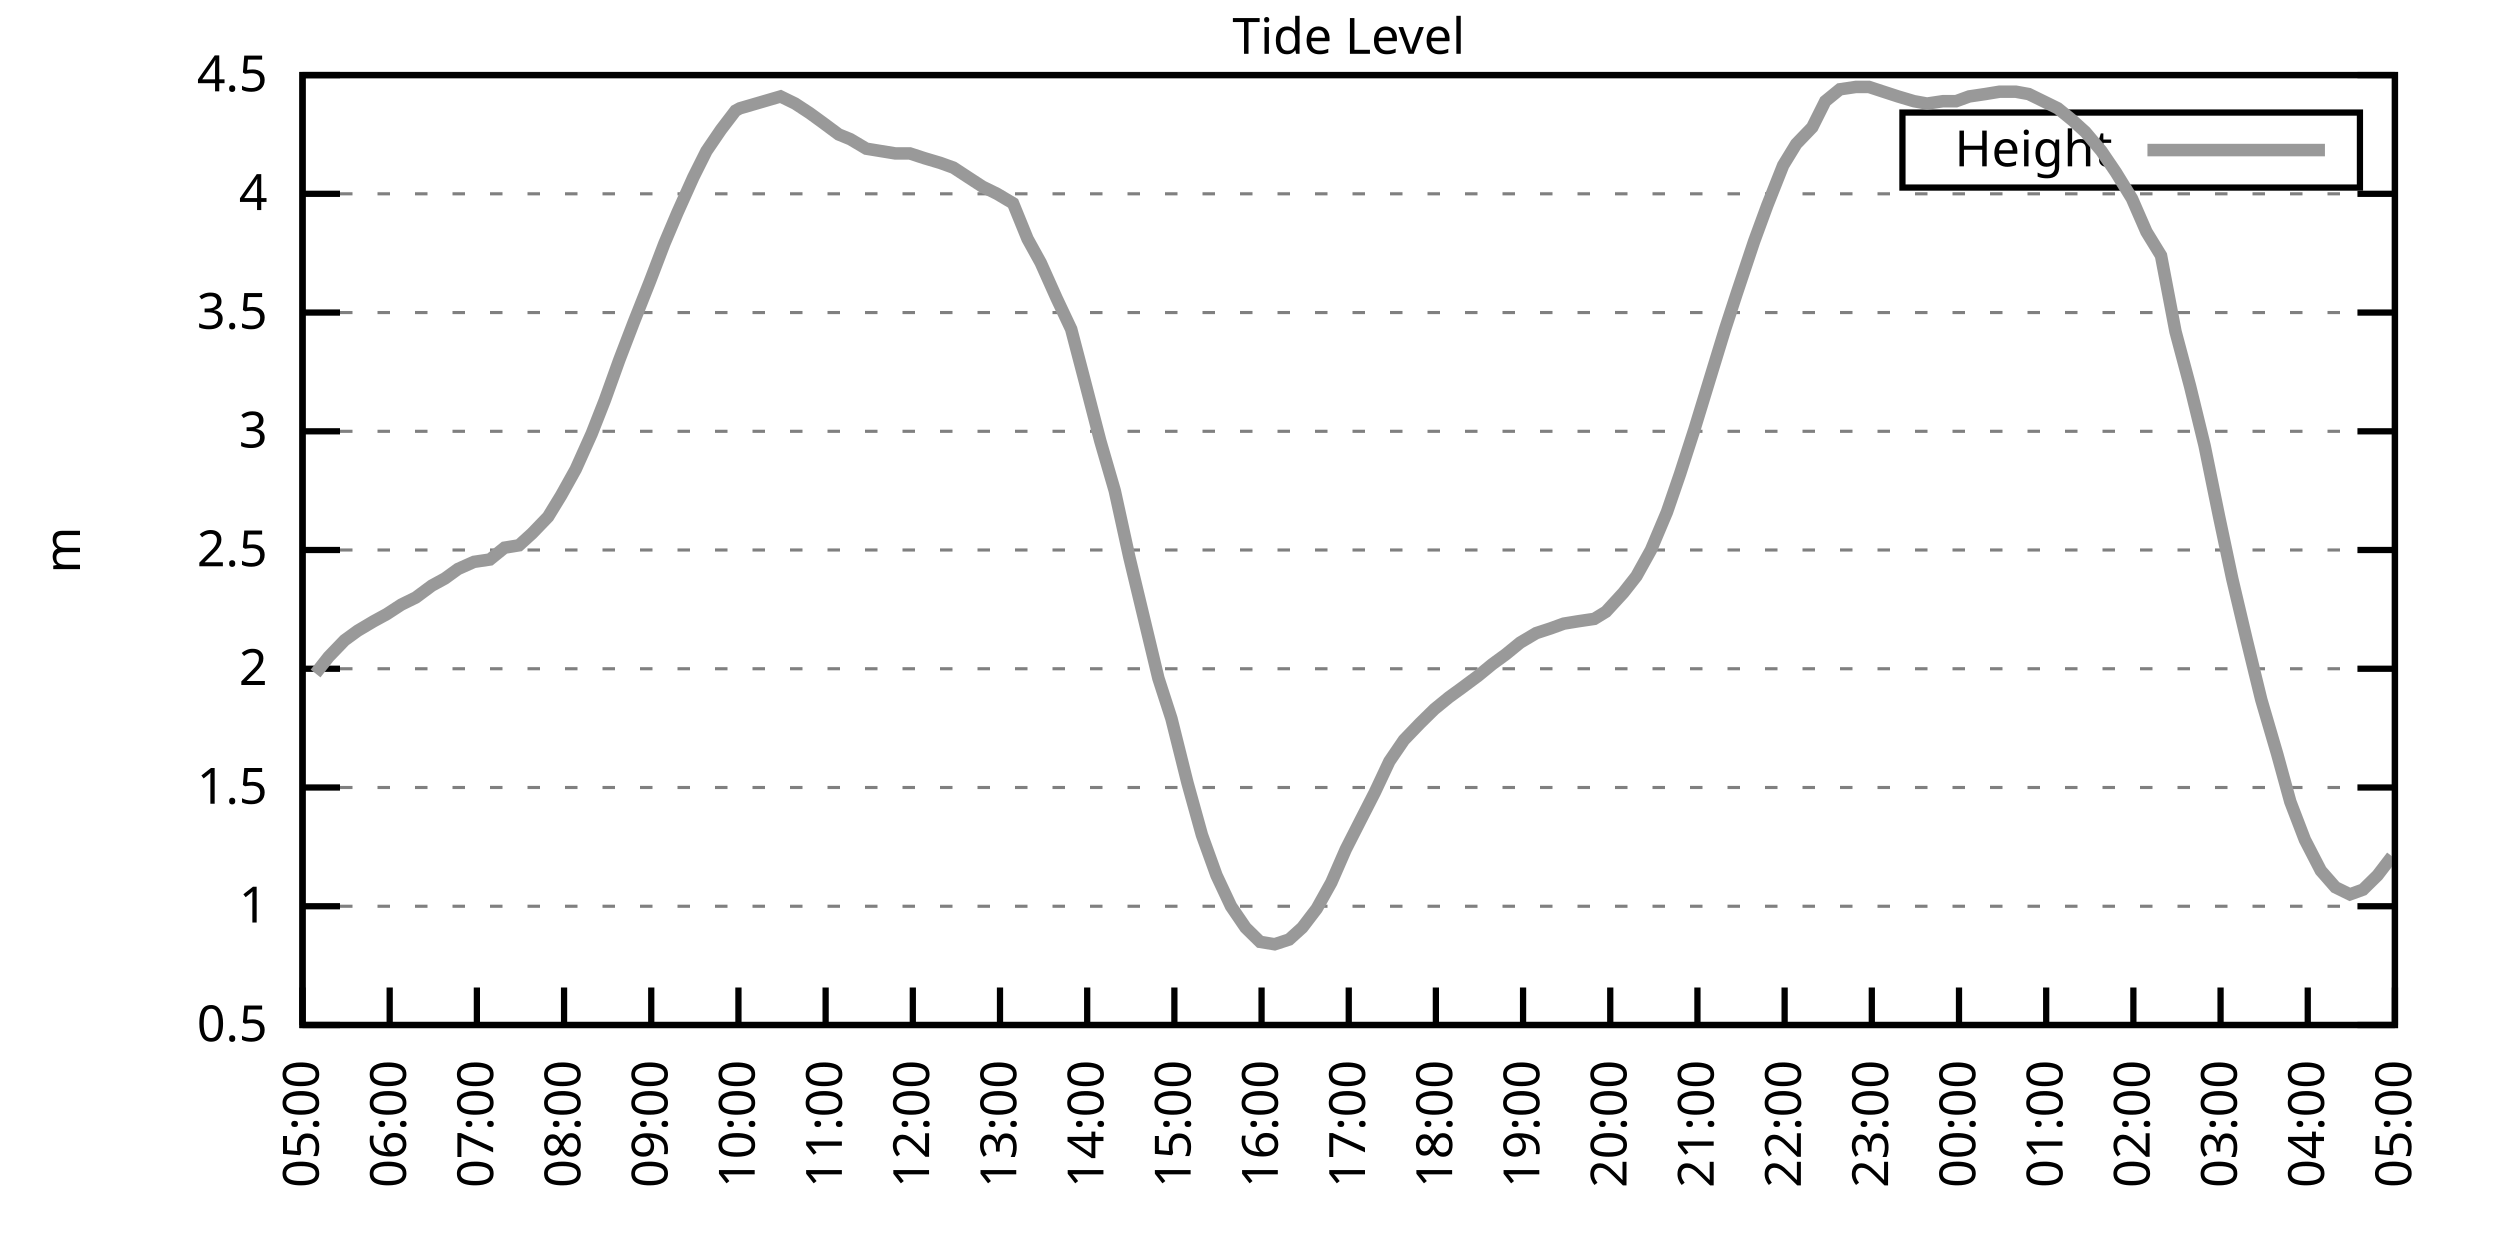
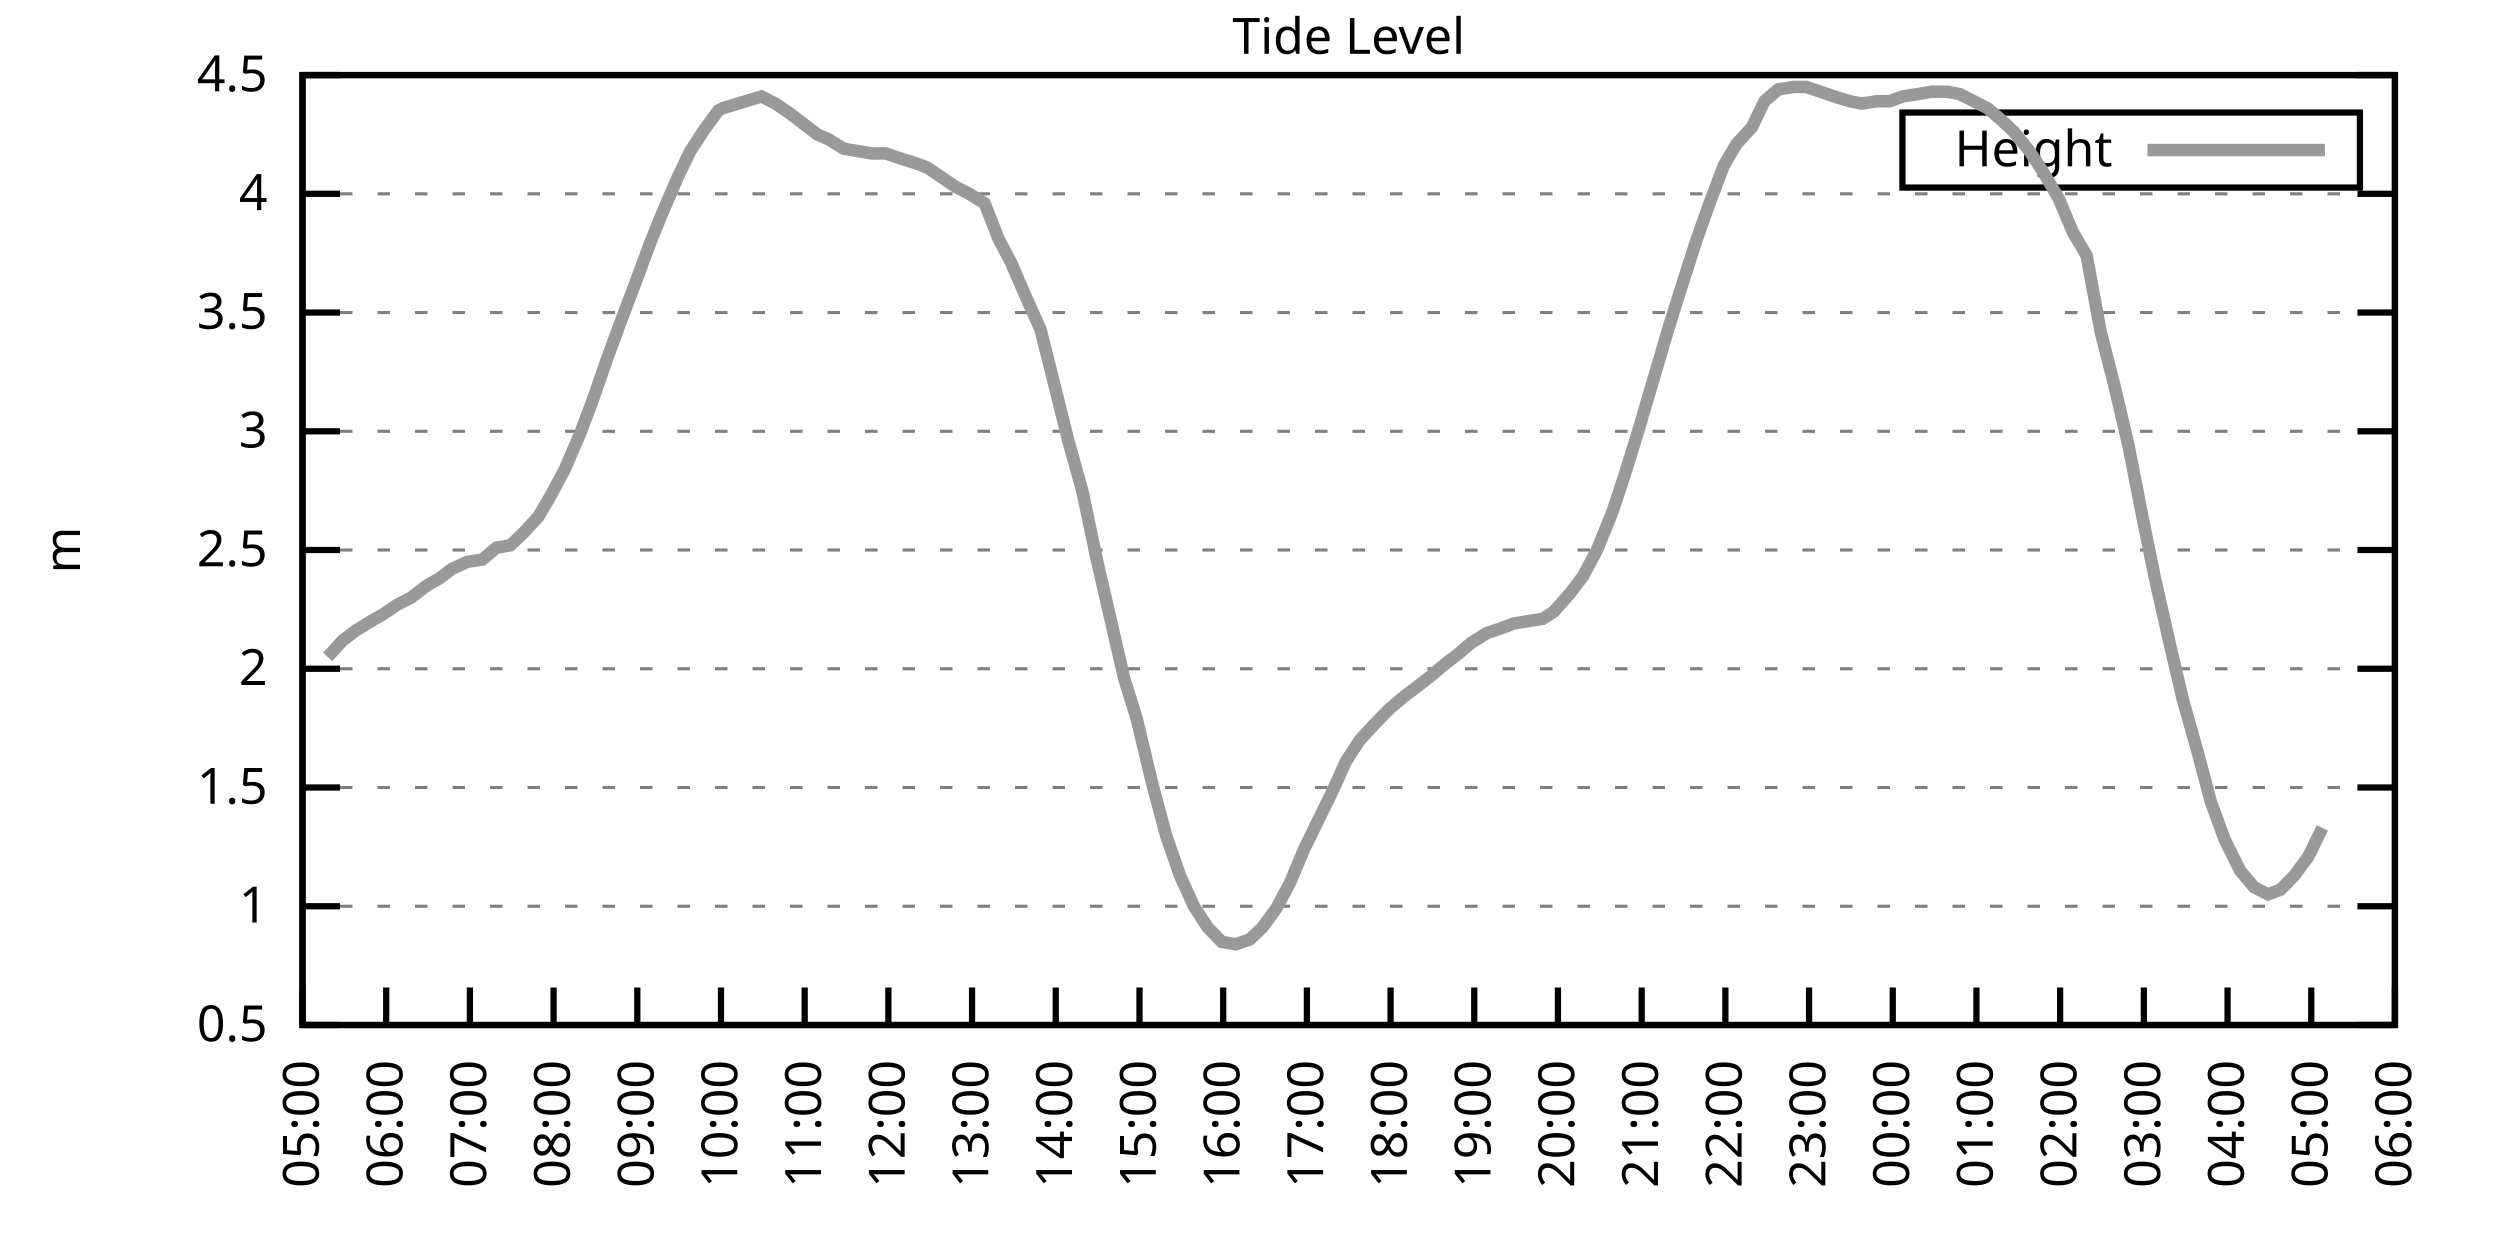
<svg xmlns="http://www.w3.org/2000/svg" xmlns:xlink="http://www.w3.org/1999/xlink" width="400" height="200" viewBox="0 0 400 200">
  <g id="gnuplot_canvas">
    <rect x="0" y="0" width="400" height="200" fill="none" />
    <defs>
      <circle id="gpDot" r="0.5" stroke-width="0.5" stroke="currentColor" />
      <path id="gpPt0" stroke-width="0.333" stroke="currentColor" d="M-1,0 h2 M0,-1 v2" />
      <path id="gpPt1" stroke-width="0.333" stroke="currentColor" d="M-1,-1 L1,1 M1,-1 L-1,1" />
      <path id="gpPt2" stroke-width="0.333" stroke="currentColor" d="M-1,0 L1,0 M0,-1 L0,1 M-1,-1 L1,1 M-1,1 L1,-1" />
      <rect id="gpPt3" stroke-width="0.333" stroke="currentColor" x="-1" y="-1" width="2" height="2" />
      <rect id="gpPt4" stroke-width="0.333" stroke="currentColor" fill="currentColor" x="-1" y="-1" width="2" height="2" />
      <circle id="gpPt5" stroke-width="0.333" stroke="currentColor" cx="0" cy="0" r="1" />
      <use xlink:href="#gpPt5" id="gpPt6" fill="currentColor" stroke="none" />
      <path id="gpPt7" stroke-width="0.333" stroke="currentColor" d="M0,-1.33 L-1.33,0.67 L1.33,0.67 z" />
      <use xlink:href="#gpPt7" id="gpPt8" fill="currentColor" stroke="none" />
      <use xlink:href="#gpPt7" id="gpPt9" stroke="currentColor" transform="rotate(180)" />
      <use xlink:href="#gpPt9" id="gpPt10" fill="currentColor" stroke="none" />
      <use xlink:href="#gpPt3" id="gpPt11" stroke="currentColor" transform="rotate(45)" />
      <use xlink:href="#gpPt11" id="gpPt12" fill="currentColor" stroke="none" />
      <path id="gpPt13" stroke-width="0.333" stroke="currentColor" d="M0,1.330 L1.265,0.411 L0.782,-1.067 L-0.782,-1.076 L-1.265,0.411 z" />
      <use xlink:href="#gpPt13" id="gpPt14" fill="currentColor" stroke="none" />
      <filter id="textbox" filterUnits="objectBoundingBox" x="0" y="0" height="1" width="1">
        <feFlood flood-color="white" flood-opacity="1" result="bgnd" />
        <feComposite in="SourceGraphic" in2="bgnd" operator="atop" />
      </filter>
      <filter id="greybox" filterUnits="objectBoundingBox" x="0" y="0" height="1" width="1">
        <feFlood flood-color="lightgrey" flood-opacity="1" result="grey" />
        <feComposite in="SourceGraphic" in2="grey" operator="atop" />
      </filter>
    </defs>
    <g fill="none" color="white" stroke="currentColor" stroke-width="1.00" stroke-linecap="butt" stroke-linejoin="miter">
</g>
    <g fill="none" color="black" stroke="currentColor" stroke-width="1.00" stroke-linecap="butt" stroke-linejoin="miter">
      <g stroke="none" shape-rendering="crispEdges">
        <polygon fill="rgb(255, 255, 255)" points="48.40,164.00 383.18,164.00 383.18,12.02 48.40,12.02 " />
      </g>
    </g>
    <g fill="none" color="black" stroke="currentColor" stroke-width="1.00" stroke-linecap="butt" stroke-linejoin="miter">
</g>
    <g fill="none" color="black" stroke="black" stroke-width="0.50" stroke-linecap="butt" stroke-linejoin="miter">
</g>
    <g fill="none" color="gray" stroke="currentColor" stroke-width="0.50" stroke-linecap="butt" stroke-linejoin="miter">
      <path stroke="gray" stroke-dasharray="2,4" class="gridline" d="M48.40,164.00 L383.19,164.00  " />
    </g>
    <g fill="none" color="gray" stroke="gray" stroke-width="1.00" stroke-linecap="butt" stroke-linejoin="miter">
</g>
    <g fill="none" color="black" stroke="currentColor" stroke-width="1.00" stroke-linecap="butt" stroke-linejoin="miter">
      <path stroke="black" d="M48.40,164.00 L54.40,164.00 M383.19,164.00 L377.19,164.00  " />
      <g transform="translate(42.80,166.60)" stroke="none" fill="black" font-family="Sans" font-size="8.00" text-anchor="end">
        <text>
          <tspan font-family="Sans"> 0.5</tspan>
        </text>
      </g>
    </g>
    <g fill="none" color="black" stroke="currentColor" stroke-width="1.00" stroke-linecap="butt" stroke-linejoin="miter">
</g>
    <g fill="none" color="black" stroke="black" stroke-width="0.50" stroke-linecap="butt" stroke-linejoin="miter">
</g>
    <g fill="none" color="gray" stroke="currentColor" stroke-width="0.50" stroke-linecap="butt" stroke-linejoin="miter">
      <path stroke="gray" stroke-dasharray="2,4" class="gridline" d="M48.40,145.00 L383.19,145.00  " />
    </g>
    <g fill="none" color="gray" stroke="gray" stroke-width="1.00" stroke-linecap="butt" stroke-linejoin="miter">
</g>
    <g fill="none" color="black" stroke="currentColor" stroke-width="1.00" stroke-linecap="butt" stroke-linejoin="miter">
      <path stroke="black" d="M48.40,145.00 L54.40,145.00 M383.19,145.00 L377.19,145.00  " />
      <g transform="translate(42.80,147.60)" stroke="none" fill="black" font-family="Sans" font-size="8.00" text-anchor="end">
        <text>
          <tspan font-family="Sans"> 1</tspan>
        </text>
      </g>
    </g>
    <g fill="none" color="black" stroke="currentColor" stroke-width="1.00" stroke-linecap="butt" stroke-linejoin="miter">
</g>
    <g fill="none" color="black" stroke="black" stroke-width="0.50" stroke-linecap="butt" stroke-linejoin="miter">
</g>
    <g fill="none" color="gray" stroke="currentColor" stroke-width="0.50" stroke-linecap="butt" stroke-linejoin="miter">
      <path stroke="gray" stroke-dasharray="2,4" class="gridline" d="M48.40,126.00 L383.19,126.00  " />
    </g>
    <g fill="none" color="gray" stroke="gray" stroke-width="1.00" stroke-linecap="butt" stroke-linejoin="miter">
</g>
    <g fill="none" color="black" stroke="currentColor" stroke-width="1.00" stroke-linecap="butt" stroke-linejoin="miter">
      <path stroke="black" d="M48.40,126.00 L54.40,126.00 M383.19,126.00 L377.19,126.00  " />
      <g transform="translate(42.80,128.60)" stroke="none" fill="black" font-family="Sans" font-size="8.00" text-anchor="end">
        <text>
          <tspan font-family="Sans"> 1.5</tspan>
        </text>
      </g>
    </g>
    <g fill="none" color="black" stroke="currentColor" stroke-width="1.00" stroke-linecap="butt" stroke-linejoin="miter">
</g>
    <g fill="none" color="black" stroke="black" stroke-width="0.50" stroke-linecap="butt" stroke-linejoin="miter">
</g>
    <g fill="none" color="gray" stroke="currentColor" stroke-width="0.50" stroke-linecap="butt" stroke-linejoin="miter">
      <path stroke="gray" stroke-dasharray="2,4" class="gridline" d="M48.40,107.00 L383.19,107.00  " />
    </g>
    <g fill="none" color="gray" stroke="gray" stroke-width="1.00" stroke-linecap="butt" stroke-linejoin="miter">
</g>
    <g fill="none" color="black" stroke="currentColor" stroke-width="1.00" stroke-linecap="butt" stroke-linejoin="miter">
      <path stroke="black" d="M48.40,107.00 L54.40,107.00 M383.19,107.00 L377.19,107.00  " />
      <g transform="translate(42.80,109.60)" stroke="none" fill="black" font-family="Sans" font-size="8.00" text-anchor="end">
        <text>
          <tspan font-family="Sans"> 2</tspan>
        </text>
      </g>
    </g>
    <g fill="none" color="black" stroke="currentColor" stroke-width="1.00" stroke-linecap="butt" stroke-linejoin="miter">
</g>
    <g fill="none" color="black" stroke="black" stroke-width="0.50" stroke-linecap="butt" stroke-linejoin="miter">
</g>
    <g fill="none" color="gray" stroke="currentColor" stroke-width="0.50" stroke-linecap="butt" stroke-linejoin="miter">
      <path stroke="gray" stroke-dasharray="2,4" class="gridline" d="M48.40,88.00 L383.19,88.00  " />
    </g>
    <g fill="none" color="gray" stroke="gray" stroke-width="1.00" stroke-linecap="butt" stroke-linejoin="miter">
</g>
    <g fill="none" color="black" stroke="currentColor" stroke-width="1.00" stroke-linecap="butt" stroke-linejoin="miter">
      <path stroke="black" d="M48.40,88.00 L54.40,88.00 M383.19,88.00 L377.19,88.00  " />
      <g transform="translate(42.80,90.60)" stroke="none" fill="black" font-family="Sans" font-size="8.00" text-anchor="end">
        <text>
          <tspan font-family="Sans"> 2.5</tspan>
        </text>
      </g>
    </g>
    <g fill="none" color="black" stroke="currentColor" stroke-width="1.00" stroke-linecap="butt" stroke-linejoin="miter">
</g>
    <g fill="none" color="black" stroke="black" stroke-width="0.50" stroke-linecap="butt" stroke-linejoin="miter">
</g>
    <g fill="none" color="gray" stroke="currentColor" stroke-width="0.50" stroke-linecap="butt" stroke-linejoin="miter">
      <path stroke="gray" stroke-dasharray="2,4" class="gridline" d="M48.40,69.01 L383.19,69.01  " />
    </g>
    <g fill="none" color="gray" stroke="gray" stroke-width="1.00" stroke-linecap="butt" stroke-linejoin="miter">
</g>
    <g fill="none" color="black" stroke="currentColor" stroke-width="1.00" stroke-linecap="butt" stroke-linejoin="miter">
      <path stroke="black" d="M48.40,69.01 L54.40,69.01 M383.19,69.01 L377.19,69.01  " />
      <g transform="translate(42.80,71.61)" stroke="none" fill="black" font-family="Sans" font-size="8.00" text-anchor="end">
        <text>
          <tspan font-family="Sans"> 3</tspan>
        </text>
      </g>
    </g>
    <g fill="none" color="black" stroke="currentColor" stroke-width="1.00" stroke-linecap="butt" stroke-linejoin="miter">
</g>
    <g fill="none" color="black" stroke="black" stroke-width="0.50" stroke-linecap="butt" stroke-linejoin="miter">
</g>
    <g fill="none" color="gray" stroke="currentColor" stroke-width="0.50" stroke-linecap="butt" stroke-linejoin="miter">
      <path stroke="gray" stroke-dasharray="2,4" class="gridline" d="M48.40,50.01 L383.19,50.01  " />
    </g>
    <g fill="none" color="gray" stroke="gray" stroke-width="1.00" stroke-linecap="butt" stroke-linejoin="miter">
</g>
    <g fill="none" color="black" stroke="currentColor" stroke-width="1.00" stroke-linecap="butt" stroke-linejoin="miter">
      <path stroke="black" d="M48.40,50.01 L54.40,50.01 M383.19,50.01 L377.19,50.01  " />
      <g transform="translate(42.80,52.61)" stroke="none" fill="black" font-family="Sans" font-size="8.00" text-anchor="end">
        <text>
          <tspan font-family="Sans"> 3.5</tspan>
        </text>
      </g>
    </g>
    <g fill="none" color="black" stroke="currentColor" stroke-width="1.00" stroke-linecap="butt" stroke-linejoin="miter">
</g>
    <g fill="none" color="black" stroke="black" stroke-width="0.50" stroke-linecap="butt" stroke-linejoin="miter">
</g>
    <g fill="none" color="gray" stroke="currentColor" stroke-width="0.50" stroke-linecap="butt" stroke-linejoin="miter">
      <path stroke="gray" stroke-dasharray="2,4" class="gridline" d="M48.40,31.01 L383.19,31.01  " />
    </g>
    <g fill="none" color="gray" stroke="gray" stroke-width="1.00" stroke-linecap="butt" stroke-linejoin="miter">
</g>
    <g fill="none" color="black" stroke="currentColor" stroke-width="1.00" stroke-linecap="butt" stroke-linejoin="miter">
      <path stroke="black" d="M48.40,31.01 L54.40,31.01 M383.19,31.01 L377.19,31.01  " />
      <g transform="translate(42.80,33.61)" stroke="none" fill="black" font-family="Sans" font-size="8.00" text-anchor="end">
        <text>
          <tspan font-family="Sans"> 4</tspan>
        </text>
      </g>
    </g>
    <g fill="none" color="black" stroke="currentColor" stroke-width="1.00" stroke-linecap="butt" stroke-linejoin="miter">
</g>
    <g fill="none" color="black" stroke="black" stroke-width="0.50" stroke-linecap="butt" stroke-linejoin="miter">
</g>
    <g fill="none" color="gray" stroke="currentColor" stroke-width="0.50" stroke-linecap="butt" stroke-linejoin="miter">
      <path stroke="gray" stroke-dasharray="2,4" class="gridline" d="M48.40,12.01 L383.19,12.01  " />
    </g>
    <g fill="none" color="gray" stroke="gray" stroke-width="1.00" stroke-linecap="butt" stroke-linejoin="miter">
</g>
    <g fill="none" color="black" stroke="currentColor" stroke-width="1.00" stroke-linecap="butt" stroke-linejoin="miter">
      <path stroke="black" d="M48.40,12.01 L54.40,12.01 M383.19,12.01 L377.19,12.01  " />
      <g transform="translate(42.80,14.61)" stroke="none" fill="black" font-family="Sans" font-size="8.00" text-anchor="end">
        <text>
          <tspan font-family="Sans"> 4.5</tspan>
        </text>
      </g>
    </g>
    <g fill="none" color="black" stroke="currentColor" stroke-width="1.00" stroke-linecap="butt" stroke-linejoin="miter">
      <path stroke="black" d="M48.40,164.00 L48.40,158.00  " />
      <g transform="translate(51.00,169.60) rotate(270.00)" stroke="none" fill="black" font-family="Sans" font-size="8.00" text-anchor="end">
        <text>
          <tspan font-family="Sans">05:00</tspan>
        </text>
      </g>
    </g>
    <g fill="none" color="black" stroke="currentColor" stroke-width="1.00" stroke-linecap="butt" stroke-linejoin="miter">
-       <path stroke="black" d="M62.35,164.00 L62.35,158.00  " />
-       <g transform="translate(64.95,169.60) rotate(270.00)" stroke="none" fill="black" font-family="Sans" font-size="8.00" text-anchor="end">
+       <path stroke="black" d="M61.79,164.00 L61.79,158.00  " />
+       <g transform="translate(64.39,169.60) rotate(270.00)" stroke="none" fill="black" font-family="Sans" font-size="8.00" text-anchor="end">
        <text>
          <tspan font-family="Sans">06:00</tspan>
        </text>
      </g>
    </g>
    <g fill="none" color="black" stroke="currentColor" stroke-width="1.00" stroke-linecap="butt" stroke-linejoin="miter">
-       <path stroke="black" d="M76.30,164.00 L76.30,158.00  " />
-       <g transform="translate(78.90,169.60) rotate(270.00)" stroke="none" fill="black" font-family="Sans" font-size="8.00" text-anchor="end">
+       <path stroke="black" d="M75.18,164.00 L75.18,158.00  " />
+       <g transform="translate(77.78,169.60) rotate(270.00)" stroke="none" fill="black" font-family="Sans" font-size="8.00" text-anchor="end">
        <text>
          <tspan font-family="Sans">07:00</tspan>
        </text>
      </g>
    </g>
    <g fill="none" color="black" stroke="currentColor" stroke-width="1.00" stroke-linecap="butt" stroke-linejoin="miter">
-       <path stroke="black" d="M90.25,164.00 L90.25,158.00  " />
-       <g transform="translate(92.85,169.60) rotate(270.00)" stroke="none" fill="black" font-family="Sans" font-size="8.00" text-anchor="end">
+       <path stroke="black" d="M88.57,164.00 L88.57,158.00  " />
+       <g transform="translate(91.17,169.60) rotate(270.00)" stroke="none" fill="black" font-family="Sans" font-size="8.00" text-anchor="end">
        <text>
          <tspan font-family="Sans">08:00</tspan>
        </text>
      </g>
    </g>
    <g fill="none" color="black" stroke="currentColor" stroke-width="1.00" stroke-linecap="butt" stroke-linejoin="miter">
-       <path stroke="black" d="M104.20,164.00 L104.20,158.00  " />
-       <g transform="translate(106.80,169.60) rotate(270.00)" stroke="none" fill="black" font-family="Sans" font-size="8.00" text-anchor="end">
+       <path stroke="black" d="M101.97,164.00 L101.97,158.00  " />
+       <g transform="translate(104.57,169.60) rotate(270.00)" stroke="none" fill="black" font-family="Sans" font-size="8.00" text-anchor="end">
        <text>
          <tspan font-family="Sans">09:00</tspan>
        </text>
      </g>
    </g>
    <g fill="none" color="black" stroke="currentColor" stroke-width="1.00" stroke-linecap="butt" stroke-linejoin="miter">
-       <path stroke="black" d="M118.15,164.00 L118.15,158.00  " />
-       <g transform="translate(120.75,169.60) rotate(270.00)" stroke="none" fill="black" font-family="Sans" font-size="8.00" text-anchor="end">
+       <path stroke="black" d="M115.36,164.00 L115.36,158.00  " />
+       <g transform="translate(117.96,169.60) rotate(270.00)" stroke="none" fill="black" font-family="Sans" font-size="8.00" text-anchor="end">
        <text>
          <tspan font-family="Sans">10:00</tspan>
        </text>
      </g>
    </g>
    <g fill="none" color="black" stroke="currentColor" stroke-width="1.00" stroke-linecap="butt" stroke-linejoin="miter">
-       <path stroke="black" d="M132.10,164.00 L132.10,158.00  " />
-       <g transform="translate(134.70,169.60) rotate(270.00)" stroke="none" fill="black" font-family="Sans" font-size="8.00" text-anchor="end">
+       <path stroke="black" d="M128.75,164.00 L128.75,158.00  " />
+       <g transform="translate(131.35,169.60) rotate(270.00)" stroke="none" fill="black" font-family="Sans" font-size="8.00" text-anchor="end">
        <text>
          <tspan font-family="Sans">11:00</tspan>
        </text>
      </g>
    </g>
    <g fill="none" color="black" stroke="currentColor" stroke-width="1.00" stroke-linecap="butt" stroke-linejoin="miter">
-       <path stroke="black" d="M146.05,164.00 L146.05,158.00  " />
-       <g transform="translate(148.65,169.60) rotate(270.00)" stroke="none" fill="black" font-family="Sans" font-size="8.00" text-anchor="end">
+       <path stroke="black" d="M142.14,164.00 L142.14,158.00  " />
+       <g transform="translate(144.74,169.60) rotate(270.00)" stroke="none" fill="black" font-family="Sans" font-size="8.00" text-anchor="end">
        <text>
          <tspan font-family="Sans">12:00</tspan>
        </text>
      </g>
    </g>
    <g fill="none" color="black" stroke="currentColor" stroke-width="1.00" stroke-linecap="butt" stroke-linejoin="miter">
-       <path stroke="black" d="M160.00,164.00 L160.00,158.00  " />
-       <g transform="translate(162.60,169.60) rotate(270.00)" stroke="none" fill="black" font-family="Sans" font-size="8.00" text-anchor="end">
+       <path stroke="black" d="M155.53,164.00 L155.53,158.00  " />
+       <g transform="translate(158.13,169.60) rotate(270.00)" stroke="none" fill="black" font-family="Sans" font-size="8.00" text-anchor="end">
        <text>
          <tspan font-family="Sans">13:00</tspan>
        </text>
      </g>
    </g>
    <g fill="none" color="black" stroke="currentColor" stroke-width="1.00" stroke-linecap="butt" stroke-linejoin="miter">
-       <path stroke="black" d="M173.95,164.00 L173.95,158.00  " />
-       <g transform="translate(176.55,169.60) rotate(270.00)" stroke="none" fill="black" font-family="Sans" font-size="8.00" text-anchor="end">
+       <path stroke="black" d="M168.92,164.00 L168.92,158.00  " />
+       <g transform="translate(171.52,169.60) rotate(270.00)" stroke="none" fill="black" font-family="Sans" font-size="8.00" text-anchor="end">
        <text>
          <tspan font-family="Sans">14:00</tspan>
        </text>
      </g>
    </g>
    <g fill="none" color="black" stroke="currentColor" stroke-width="1.00" stroke-linecap="butt" stroke-linejoin="miter">
-       <path stroke="black" d="M187.90,164.00 L187.90,158.00  " />
-       <g transform="translate(190.50,169.60) rotate(270.00)" stroke="none" fill="black" font-family="Sans" font-size="8.00" text-anchor="end">
+       <path stroke="black" d="M182.32,164.00 L182.32,158.00  " />
+       <g transform="translate(184.92,169.60) rotate(270.00)" stroke="none" fill="black" font-family="Sans" font-size="8.00" text-anchor="end">
        <text>
          <tspan font-family="Sans">15:00</tspan>
        </text>
      </g>
    </g>
    <g fill="none" color="black" stroke="currentColor" stroke-width="1.00" stroke-linecap="butt" stroke-linejoin="miter">
-       <path stroke="black" d="M201.85,164.00 L201.85,158.00  " />
-       <g transform="translate(204.45,169.60) rotate(270.00)" stroke="none" fill="black" font-family="Sans" font-size="8.00" text-anchor="end">
+       <path stroke="black" d="M195.71,164.00 L195.71,158.00  " />
+       <g transform="translate(198.31,169.60) rotate(270.00)" stroke="none" fill="black" font-family="Sans" font-size="8.00" text-anchor="end">
        <text>
          <tspan font-family="Sans">16:00</tspan>
        </text>
      </g>
    </g>
    <g fill="none" color="black" stroke="currentColor" stroke-width="1.00" stroke-linecap="butt" stroke-linejoin="miter">
-       <path stroke="black" d="M215.80,164.00 L215.80,158.00  " />
-       <g transform="translate(218.40,169.60) rotate(270.00)" stroke="none" fill="black" font-family="Sans" font-size="8.00" text-anchor="end">
+       <path stroke="black" d="M209.10,164.00 L209.10,158.00  " />
+       <g transform="translate(211.70,169.60) rotate(270.00)" stroke="none" fill="black" font-family="Sans" font-size="8.00" text-anchor="end">
        <text>
          <tspan font-family="Sans">17:00</tspan>
        </text>
      </g>
    </g>
    <g fill="none" color="black" stroke="currentColor" stroke-width="1.00" stroke-linecap="butt" stroke-linejoin="miter">
-       <path stroke="black" d="M229.74,164.00 L229.74,158.00  " />
-       <g transform="translate(232.34,169.60) rotate(270.00)" stroke="none" fill="black" font-family="Sans" font-size="8.00" text-anchor="end">
+       <path stroke="black" d="M222.49,164.00 L222.49,158.00  " />
+       <g transform="translate(225.09,169.60) rotate(270.00)" stroke="none" fill="black" font-family="Sans" font-size="8.00" text-anchor="end">
        <text>
          <tspan font-family="Sans">18:00</tspan>
        </text>
      </g>
    </g>
    <g fill="none" color="black" stroke="currentColor" stroke-width="1.00" stroke-linecap="butt" stroke-linejoin="miter">
-       <path stroke="black" d="M243.69,164.00 L243.69,158.00  " />
-       <g transform="translate(246.29,169.60) rotate(270.00)" stroke="none" fill="black" font-family="Sans" font-size="8.00" text-anchor="end">
+       <path stroke="black" d="M235.88,164.00 L235.88,158.00  " />
+       <g transform="translate(238.48,169.60) rotate(270.00)" stroke="none" fill="black" font-family="Sans" font-size="8.00" text-anchor="end">
        <text>
          <tspan font-family="Sans">19:00</tspan>
        </text>
      </g>
    </g>
    <g fill="none" color="black" stroke="currentColor" stroke-width="1.00" stroke-linecap="butt" stroke-linejoin="miter">
-       <path stroke="black" d="M257.64,164.00 L257.64,158.00  " />
-       <g transform="translate(260.24,169.60) rotate(270.00)" stroke="none" fill="black" font-family="Sans" font-size="8.00" text-anchor="end">
+       <path stroke="black" d="M249.27,164.00 L249.27,158.00  " />
+       <g transform="translate(251.87,169.60) rotate(270.00)" stroke="none" fill="black" font-family="Sans" font-size="8.00" text-anchor="end">
        <text>
          <tspan font-family="Sans">20:00</tspan>
        </text>
      </g>
    </g>
    <g fill="none" color="black" stroke="currentColor" stroke-width="1.00" stroke-linecap="butt" stroke-linejoin="miter">
-       <path stroke="black" d="M271.59,164.00 L271.59,158.00  " />
-       <g transform="translate(274.19,169.60) rotate(270.00)" stroke="none" fill="black" font-family="Sans" font-size="8.00" text-anchor="end">
+       <path stroke="black" d="M262.67,164.00 L262.67,158.00  " />
+       <g transform="translate(265.27,169.60) rotate(270.00)" stroke="none" fill="black" font-family="Sans" font-size="8.00" text-anchor="end">
        <text>
          <tspan font-family="Sans">21:00</tspan>
        </text>
      </g>
    </g>
    <g fill="none" color="black" stroke="currentColor" stroke-width="1.00" stroke-linecap="butt" stroke-linejoin="miter">
-       <path stroke="black" d="M285.54,164.00 L285.54,158.00  " />
-       <g transform="translate(288.14,169.60) rotate(270.00)" stroke="none" fill="black" font-family="Sans" font-size="8.00" text-anchor="end">
+       <path stroke="black" d="M276.06,164.00 L276.06,158.00  " />
+       <g transform="translate(278.66,169.60) rotate(270.00)" stroke="none" fill="black" font-family="Sans" font-size="8.00" text-anchor="end">
        <text>
          <tspan font-family="Sans">22:00</tspan>
        </text>
      </g>
    </g>
    <g fill="none" color="black" stroke="currentColor" stroke-width="1.00" stroke-linecap="butt" stroke-linejoin="miter">
-       <path stroke="black" d="M299.49,164.00 L299.49,158.00  " />
-       <g transform="translate(302.09,169.60) rotate(270.00)" stroke="none" fill="black" font-family="Sans" font-size="8.00" text-anchor="end">
+       <path stroke="black" d="M289.45,164.00 L289.45,158.00  " />
+       <g transform="translate(292.05,169.60) rotate(270.00)" stroke="none" fill="black" font-family="Sans" font-size="8.00" text-anchor="end">
        <text>
          <tspan font-family="Sans">23:00</tspan>
        </text>
      </g>
    </g>
    <g fill="none" color="black" stroke="currentColor" stroke-width="1.00" stroke-linecap="butt" stroke-linejoin="miter">
-       <path stroke="black" d="M313.44,164.00 L313.44,158.00  " />
-       <g transform="translate(316.04,169.60) rotate(270.00)" stroke="none" fill="black" font-family="Sans" font-size="8.00" text-anchor="end">
+       <path stroke="black" d="M302.84,164.00 L302.84,158.00  " />
+       <g transform="translate(305.44,169.60) rotate(270.00)" stroke="none" fill="black" font-family="Sans" font-size="8.00" text-anchor="end">
        <text>
          <tspan font-family="Sans">00:00</tspan>
        </text>
      </g>
    </g>
    <g fill="none" color="black" stroke="currentColor" stroke-width="1.00" stroke-linecap="butt" stroke-linejoin="miter">
-       <path stroke="black" d="M327.39,164.00 L327.39,158.00  " />
-       <g transform="translate(329.99,169.60) rotate(270.00)" stroke="none" fill="black" font-family="Sans" font-size="8.00" text-anchor="end">
+       <path stroke="black" d="M316.23,164.00 L316.23,158.00  " />
+       <g transform="translate(318.83,169.60) rotate(270.00)" stroke="none" fill="black" font-family="Sans" font-size="8.00" text-anchor="end">
        <text>
          <tspan font-family="Sans">01:00</tspan>
        </text>
      </g>
    </g>
    <g fill="none" color="black" stroke="currentColor" stroke-width="1.00" stroke-linecap="butt" stroke-linejoin="miter">
-       <path stroke="black" d="M341.34,164.00 L341.34,158.00  " />
-       <g transform="translate(343.94,169.60) rotate(270.00)" stroke="none" fill="black" font-family="Sans" font-size="8.00" text-anchor="end">
+       <path stroke="black" d="M329.62,164.00 L329.62,158.00  " />
+       <g transform="translate(332.22,169.60) rotate(270.00)" stroke="none" fill="black" font-family="Sans" font-size="8.00" text-anchor="end">
        <text>
          <tspan font-family="Sans">02:00</tspan>
        </text>
      </g>
    </g>
    <g fill="none" color="black" stroke="currentColor" stroke-width="1.00" stroke-linecap="butt" stroke-linejoin="miter">
-       <path stroke="black" d="M355.29,164.00 L355.29,158.00  " />
-       <g transform="translate(357.89,169.60) rotate(270.00)" stroke="none" fill="black" font-family="Sans" font-size="8.00" text-anchor="end">
+       <path stroke="black" d="M343.02,164.00 L343.02,158.00  " />
+       <g transform="translate(345.62,169.60) rotate(270.00)" stroke="none" fill="black" font-family="Sans" font-size="8.00" text-anchor="end">
        <text>
          <tspan font-family="Sans">03:00</tspan>
        </text>
      </g>
    </g>
    <g fill="none" color="black" stroke="currentColor" stroke-width="1.00" stroke-linecap="butt" stroke-linejoin="miter">
-       <path stroke="black" d="M369.24,164.00 L369.24,158.00  " />
-       <g transform="translate(371.84,169.60) rotate(270.00)" stroke="none" fill="black" font-family="Sans" font-size="8.00" text-anchor="end">
+       <path stroke="black" d="M356.41,164.00 L356.41,158.00  " />
+       <g transform="translate(359.01,169.60) rotate(270.00)" stroke="none" fill="black" font-family="Sans" font-size="8.00" text-anchor="end">
        <text>
          <tspan font-family="Sans">04:00</tspan>
+         </text>
+       </g>
+     </g>
+     <g fill="none" color="black" stroke="currentColor" stroke-width="1.00" stroke-linecap="butt" stroke-linejoin="miter">
+       <path stroke="black" d="M369.80,164.00 L369.80,158.00  " />
+       <g transform="translate(372.40,169.60) rotate(270.00)" stroke="none" fill="black" font-family="Sans" font-size="8.00" text-anchor="end">
+         <text>
+           <tspan font-family="Sans">05:00</tspan>
        </text>
      </g>
    </g>
    <g fill="none" color="black" stroke="currentColor" stroke-width="1.00" stroke-linecap="butt" stroke-linejoin="miter">
      <path stroke="black" d="M383.19,164.00 L383.19,158.00  " />
      <g transform="translate(385.79,169.60) rotate(270.00)" stroke="none" fill="black" font-family="Sans" font-size="8.00" text-anchor="end">
        <text>
-           <tspan font-family="Sans">05:00</tspan>
+           <tspan font-family="Sans">06:00</tspan>
        </text>
      </g>
    </g>
    <g fill="none" color="black" stroke="currentColor" stroke-width="1.00" stroke-linecap="butt" stroke-linejoin="miter">
</g>
    <g fill="none" color="black" stroke="currentColor" stroke-width="1.00" stroke-linecap="butt" stroke-linejoin="miter">
      <path stroke="black" d="M48.40,12.01 L48.40,164.00 L383.19,164.00 L383.19,12.01 L48.40,12.01 Z  " />
    </g>
    <g fill="none" color="black" stroke="currentColor" stroke-width="1.00" stroke-linecap="butt" stroke-linejoin="miter">
</g>
    <g fill="none" color="black" stroke="currentColor" stroke-width="1.00" stroke-linecap="butt" stroke-linejoin="miter">
      <path stroke="black" d="M304.39,30.01 L304.39,18.01 L377.59,18.01 L377.59,30.01 L304.39,30.01 Z  " />
    </g>
    <g id="Tide_level_plot_1">
      <g fill="none" color="white" stroke="black" stroke-width="2.00" stroke-linecap="butt" stroke-linejoin="miter">
</g>
      <g fill="none" color="black" stroke="currentColor" stroke-width="2.00" stroke-linecap="butt" stroke-linejoin="miter">
        <g transform="translate(337.99,26.61)" stroke="none" fill="black" font-family="Sans" font-size="8.00" text-anchor="end">
          <text>
            <tspan font-family="Sans">Height</tspan>
          </text>
        </g>
      </g>
      <g fill="none" color="black" stroke="currentColor" stroke-width="2.00" stroke-linecap="butt" stroke-linejoin="miter">
-         <path stroke="rgb(153, 153, 153)" d="M343.59,24.01 L371.99,24.01 M50.49,107.76 L52.58,105.10 L55.14,102.44 L57.23,100.92 L59.79,99.40 L61.88,98.26   L64.21,96.74 L66.53,95.60 L69.09,93.70 L71.18,92.56 L73.28,91.04 L75.83,89.90 L78.39,89.52 L80.72,87.63   L83.04,87.25 L85.13,85.35 L87.69,82.69 L89.78,79.27 L92.11,75.09 L94.67,69.39 L96.76,64.07 L99.08,57.61   L101.41,51.53 L103.97,45.07 L106.29,38.99 L108.38,34.05 L110.94,28.35 L113.03,24.17 L115.36,20.75 L117.68,17.71   L118.38,17.33 L124.89,15.43 L127.22,16.57 L129.54,18.09 L131.63,19.61 L134.19,21.51 L136.05,22.27 L138.61,23.79   L140.93,24.17 L143.26,24.55 L145.58,24.55 L147.91,25.31 L150.46,26.07 L152.56,26.83 L154.88,28.35 L157.21,29.87   L159.53,31.01 L162.09,32.53 L164.41,38.23 L166.51,42.03 L169.06,47.73 L171.39,52.67 L173.48,60.65 L176.04,70.53   L178.36,78.51 L180.69,89.14 L185.34,108.52 L187.43,114.98 L189.99,125.24 L192.31,133.60 L194.64,140.06 L196.96,145.00   L199.29,148.42 L201.61,150.70 L203.94,151.08 L206.26,150.32 L208.36,148.42 L210.68,145.38 L213.01,141.20 L215.33,135.88   L217.65,131.32 L219.98,126.76 L222.30,121.82 L224.63,118.40 L227.19,115.74 L229.51,113.46 L231.84,111.56 L233.93,110.04   L236.49,108.14 L238.81,106.24 L240.90,104.72 L243.23,102.82 L245.79,101.30 L248.11,100.54 L250.20,99.78 L252.53,99.40   L255.09,99.02 L256.95,97.88 L259.74,94.84 L261.83,92.18 L264.15,88.00 L266.71,81.93 L268.80,75.85 L271.13,68.63   L273.22,61.79 L276.01,52.67 L277.87,46.97 L280.66,38.61 L282.75,32.91 L285.31,26.45 L287.40,23.03 L289.96,20.37   L292.05,16.19 L294.38,14.29 L296.94,13.91 L299.03,13.91 L301.35,14.67 L303.68,15.43 L306.23,16.19 L308.33,16.57   L310.88,16.19 L312.98,16.19 L315.07,15.43 L317.63,15.05 L319.95,14.67 L322.51,14.67 L324.60,15.05 L326.93,16.19   L329.25,17.33 L331.58,19.23 L333.67,21.13 L336.23,24.17 L338.55,27.59 L341.11,31.77 L343.43,37.09 L345.76,40.89   L348.08,53.05 L350.41,61.79 L352.73,71.29 L355.06,82.69 L357.15,92.56 L359.48,102.44 L361.80,111.94 L364.36,120.68   L366.45,128.28 L368.78,134.36 L371.33,139.30 L373.66,141.96 L375.98,143.10 L378.08,142.34 L380.40,140.06 L382.73,137.02    " />
+         <path stroke="rgb(153, 153, 153)" d="M343.59,24.01 L371.99,24.01 M52.42,105.10 L54.87,102.44 L56.88,100.92 L59.34,99.40 L61.35,98.26 L63.58,96.74   L65.81,95.60 L68.26,93.70 L70.27,92.56 L72.28,91.04 L74.74,89.90 L77.19,89.52 L79.42,87.63 L81.66,87.25   L83.66,85.35 L86.12,82.69 L88.13,79.27 L90.36,75.09 L92.82,69.39 L94.82,64.07 L97.06,57.61 L99.29,51.53   L101.74,45.07 L103.98,38.99 L105.98,34.05 L108.44,28.35 L110.45,24.17 L112.68,20.75 L114.91,17.71 L115.58,17.33   L121.83,15.43 L124.06,16.57 L126.29,18.09 L128.30,19.61 L130.76,21.51 L132.54,22.27 L135.00,23.79 L137.23,24.17   L139.46,24.55 L141.69,24.55 L143.93,25.31 L146.38,26.07 L148.39,26.83 L150.62,28.35 L152.85,29.87 L155.09,31.01   L157.54,32.53 L159.77,38.23 L161.78,42.03 L164.24,47.73 L166.47,52.67 L168.48,60.65 L170.93,70.53 L173.17,78.51   L175.40,89.14 L179.86,108.52 L181.87,114.98 L184.32,125.24 L186.56,133.60 L188.79,140.06 L191.02,145.00 L193.25,148.42   L195.48,150.70 L197.72,151.08 L199.95,150.32 L201.96,148.42 L204.19,145.38 L206.42,141.20 L208.65,135.88 L210.88,131.32   L213.12,126.76 L215.35,121.82 L217.58,118.40 L220.04,115.74 L222.27,113.46 L224.50,111.56 L226.51,110.04 L228.96,108.14   L231.20,106.24 L233.20,104.72 L235.44,102.82 L237.89,101.30 L240.12,100.54 L242.13,99.78 L244.36,99.40 L246.82,99.02   L248.60,97.88 L251.28,94.84 L253.29,92.18 L255.52,88.00 L257.98,81.93 L259.99,75.85 L262.22,68.63 L264.23,61.79   L266.91,52.67 L268.69,46.97 L271.37,38.61 L273.38,32.91 L275.83,26.45 L277.84,23.03 L280.30,20.37 L282.31,16.19   L284.54,14.29 L286.99,13.91 L289.00,13.91 L291.23,14.67 L293.47,15.43 L295.92,16.19 L297.93,16.57 L300.39,16.19   L302.39,16.19 L304.40,15.43 L306.86,15.05 L309.09,14.67 L311.54,14.67 L313.55,15.05 L315.79,16.19 L318.02,17.33   L320.25,19.23 L322.26,21.13 L324.71,24.17 L326.95,27.59 L329.40,31.77 L331.63,37.09 L333.86,40.89 L336.10,53.05   L338.33,61.79 L340.56,71.29 L342.79,82.69 L344.80,92.56 L347.03,102.44 L349.26,111.94 L351.72,120.68 L353.73,128.28   L355.96,134.36 L358.42,139.30 L360.65,141.96 L362.88,143.10 L364.89,142.34 L367.12,140.06 L369.35,137.02 L371.58,132.46    " />
      </g>
    </g>
    <g fill="none" color="black" stroke="currentColor" stroke-width="2.00" stroke-linecap="butt" stroke-linejoin="miter">
</g>
    <g fill="none" color="black" stroke="black" stroke-width="1.00" stroke-linecap="butt" stroke-linejoin="miter">
</g>
    <g fill="none" color="black" stroke="currentColor" stroke-width="1.00" stroke-linecap="butt" stroke-linejoin="miter">
      <path stroke="black" d="M48.40,12.01 L48.40,164.00 L383.19,164.00 L383.19,12.01 L48.40,12.01 Z  " />
      <g transform="translate(12.80,88.01) rotate(270.00)" stroke="none" fill="black" font-family="Sans" font-size="8.00" text-anchor="middle">
        <text>
          <tspan font-family="Sans">m</tspan>
        </text>
      </g>
    </g>
    <g fill="none" color="black" stroke="currentColor" stroke-width="1.00" stroke-linecap="butt" stroke-linejoin="miter">
</g>
    <g fill="none" color="black" stroke="currentColor" stroke-width="1.00" stroke-linecap="butt" stroke-linejoin="miter">
      <g transform="translate(215.79,8.61)" stroke="none" fill="black" font-family="Sans" font-size="8.00" text-anchor="middle">
        <text>
          <tspan font-family="Sans">Tide Level</tspan>
        </text>
      </g>
    </g>
    <g fill="none" color="black" stroke="currentColor" stroke-width="1.00" stroke-linecap="butt" stroke-linejoin="miter">
</g>
  </g>
</svg>
